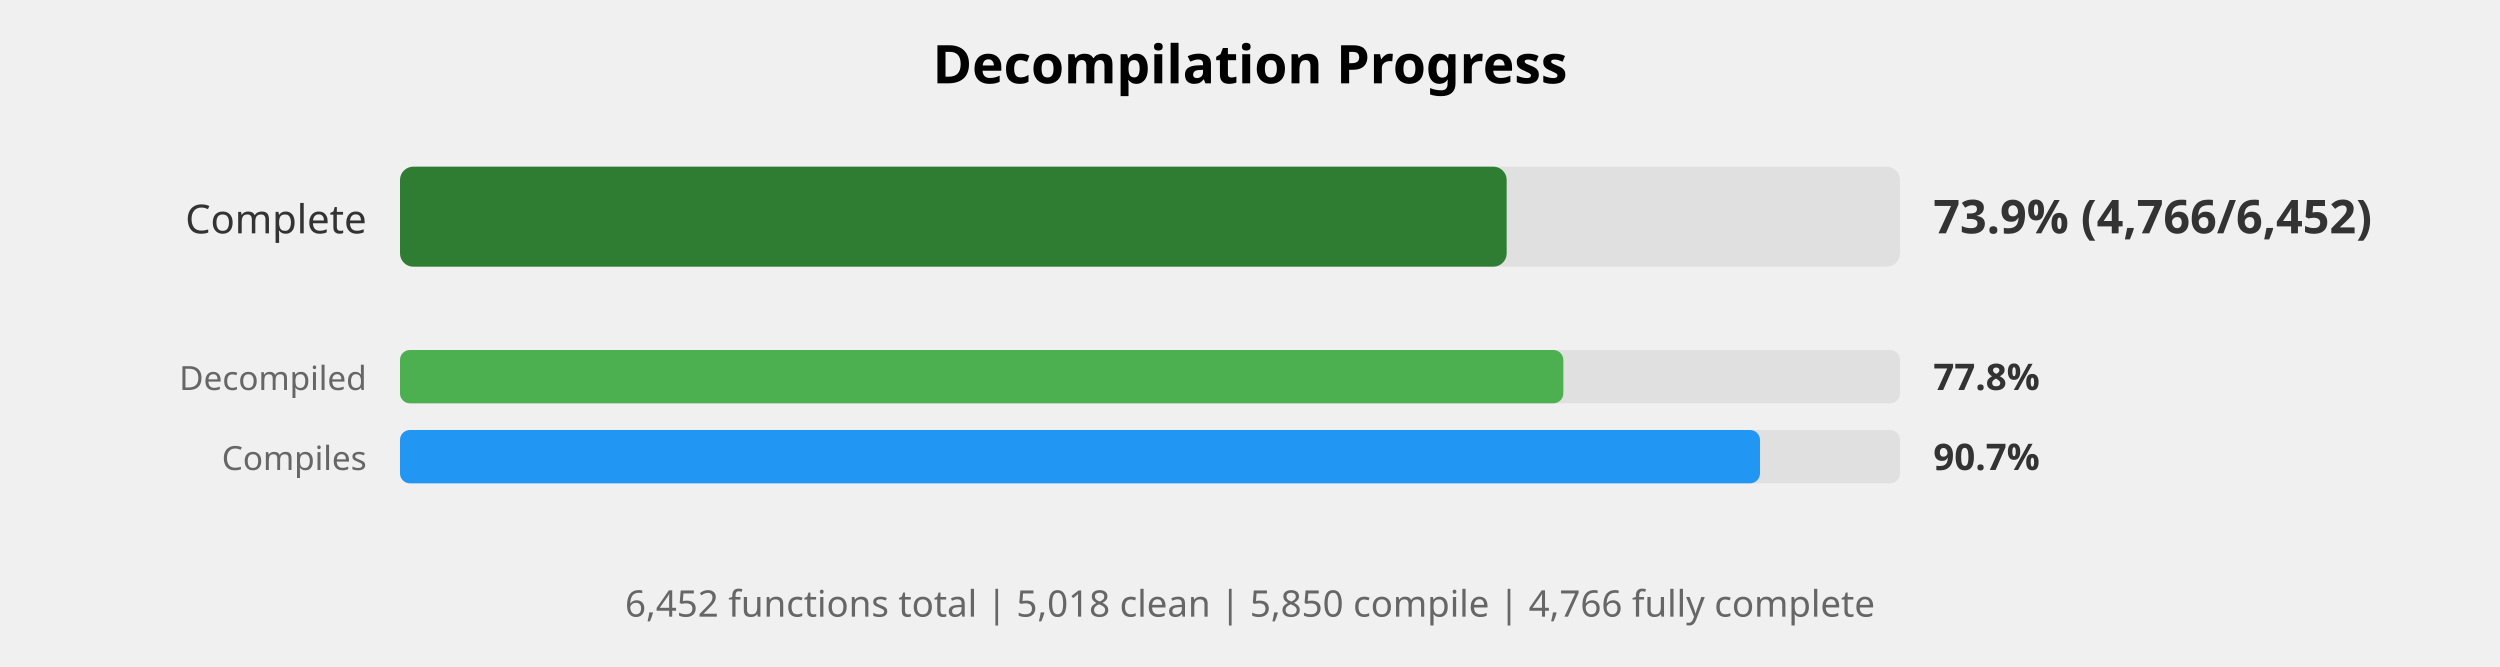
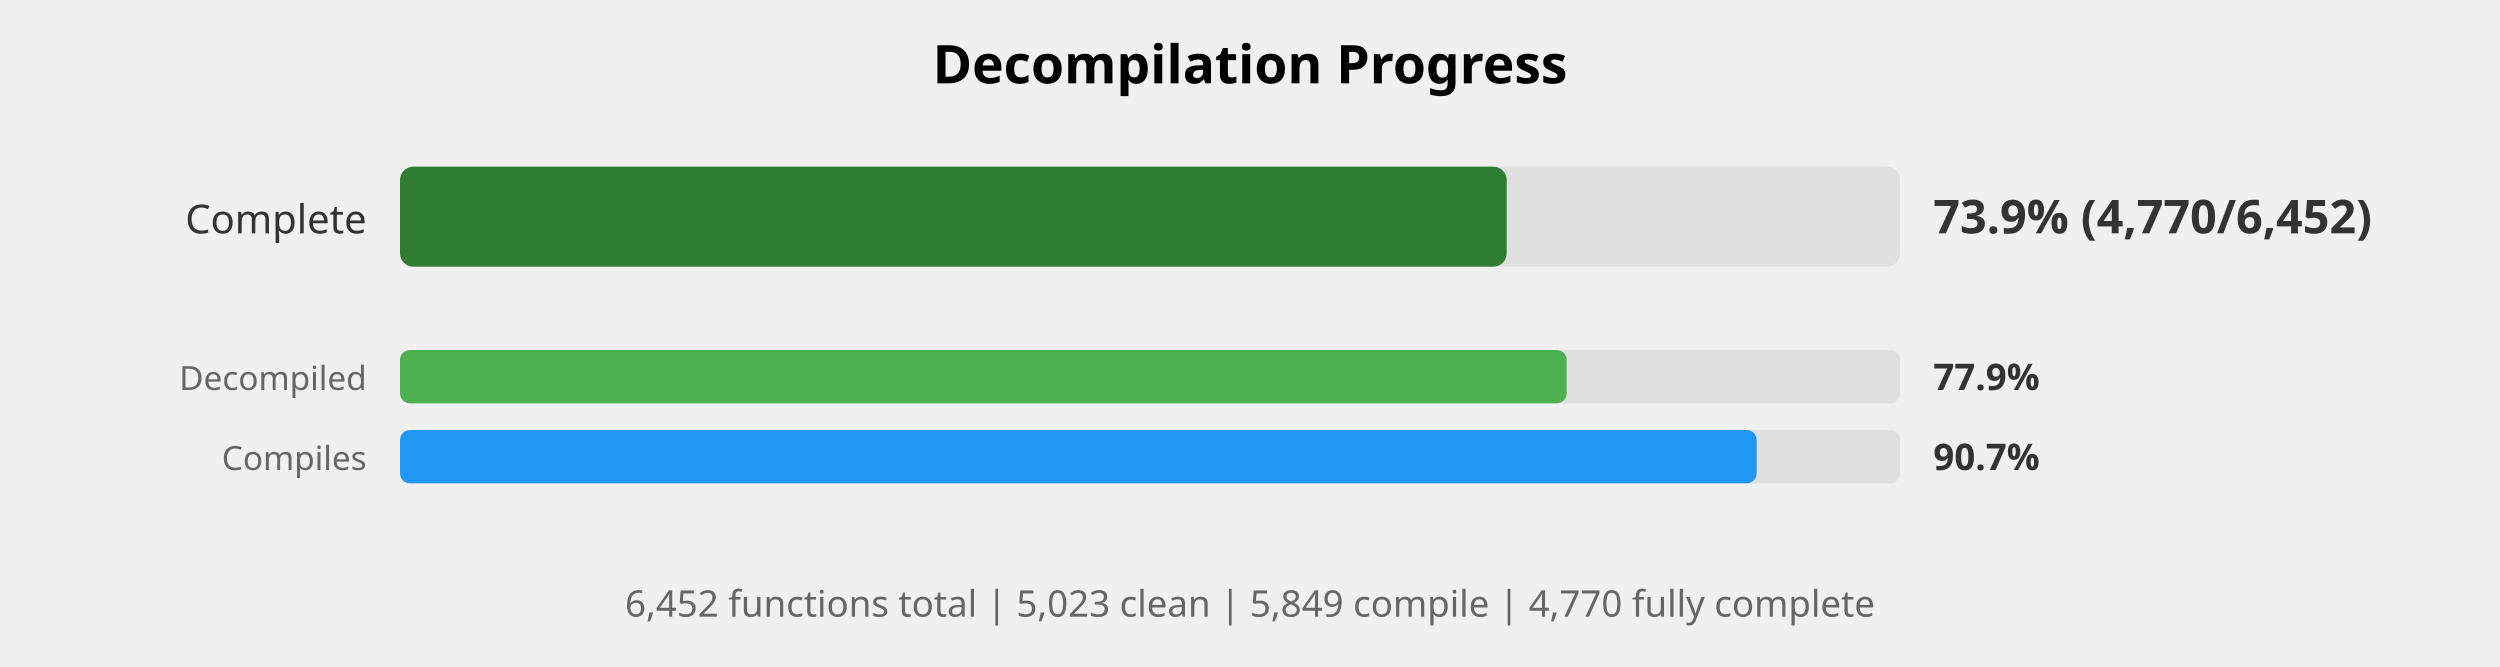
<svg xmlns="http://www.w3.org/2000/svg" width="750" height="200" viewBox="0 0 750 200">
  <style>
    .title { font: bold 16px sans-serif; }
    .label { font: 12px sans-serif; fill: #333; }
    .small-label { font: 10px sans-serif; fill: #666; }
    .percent { font: bold 14px sans-serif; fill: #333; }
    .small-percent { font: bold 11px sans-serif; fill: #333; }
    .summary { font: 11px sans-serif; fill: #666; }
  </style>
  <rect width="100%%" height="100%%" fill="white" />
  <text x="375" y="25" class="title" text-anchor="middle">Decompilation Progress</text>
  <text x="110" y="70" class="label" text-anchor="end">Complete</text>
  <rect x="120" y="50" width="450" height="30" fill="#E0E0E0" rx="4" />
  <rect x="120" y="50" width="332" height="30" fill="#2E7D32" rx="4" />
-   <text x="580" y="70" class="percent">73.9% (4,766/6,452)</text>
+   <text x="580" y="70" class="percent">73.9% (4,770/6,452)</text>
  <text x="110" y="117" class="small-label" text-anchor="end">Decompiled</text>
  <rect x="120" y="105" width="450" height="16" fill="#E0E0E0" rx="3" />
-   <rect x="120" y="105" width="349" height="16" fill="#4CAF50" rx="3" />
-   <text x="580" y="117" class="small-percent">77.8%</text>
+   <rect x="120" y="105" width="350" height="16" fill="#4CAF50" rx="3" />
+   <text x="580" y="117" class="small-percent">77.9%</text>
  <text x="110" y="141" class="small-label" text-anchor="end">Compiles</text>
  <rect x="120" y="129" width="450" height="16" fill="#E0E0E0" rx="3" />
-   <rect x="120" y="129" width="408" height="16" fill="#2196F3" rx="3" />
+   <rect x="120" y="129" width="407" height="16" fill="#2196F3" rx="3" />
  <text x="580" y="141" class="small-percent">90.7%</text>
  <text x="375" y="185" class="summary" text-anchor="middle">
-     6,452 functions total | 5,018 clean | 5,850 compile | 4,766 fully complete
+     6,452 functions total | 5,023 clean | 5,849 compile | 4,770 fully complete
  </text>
</svg>
